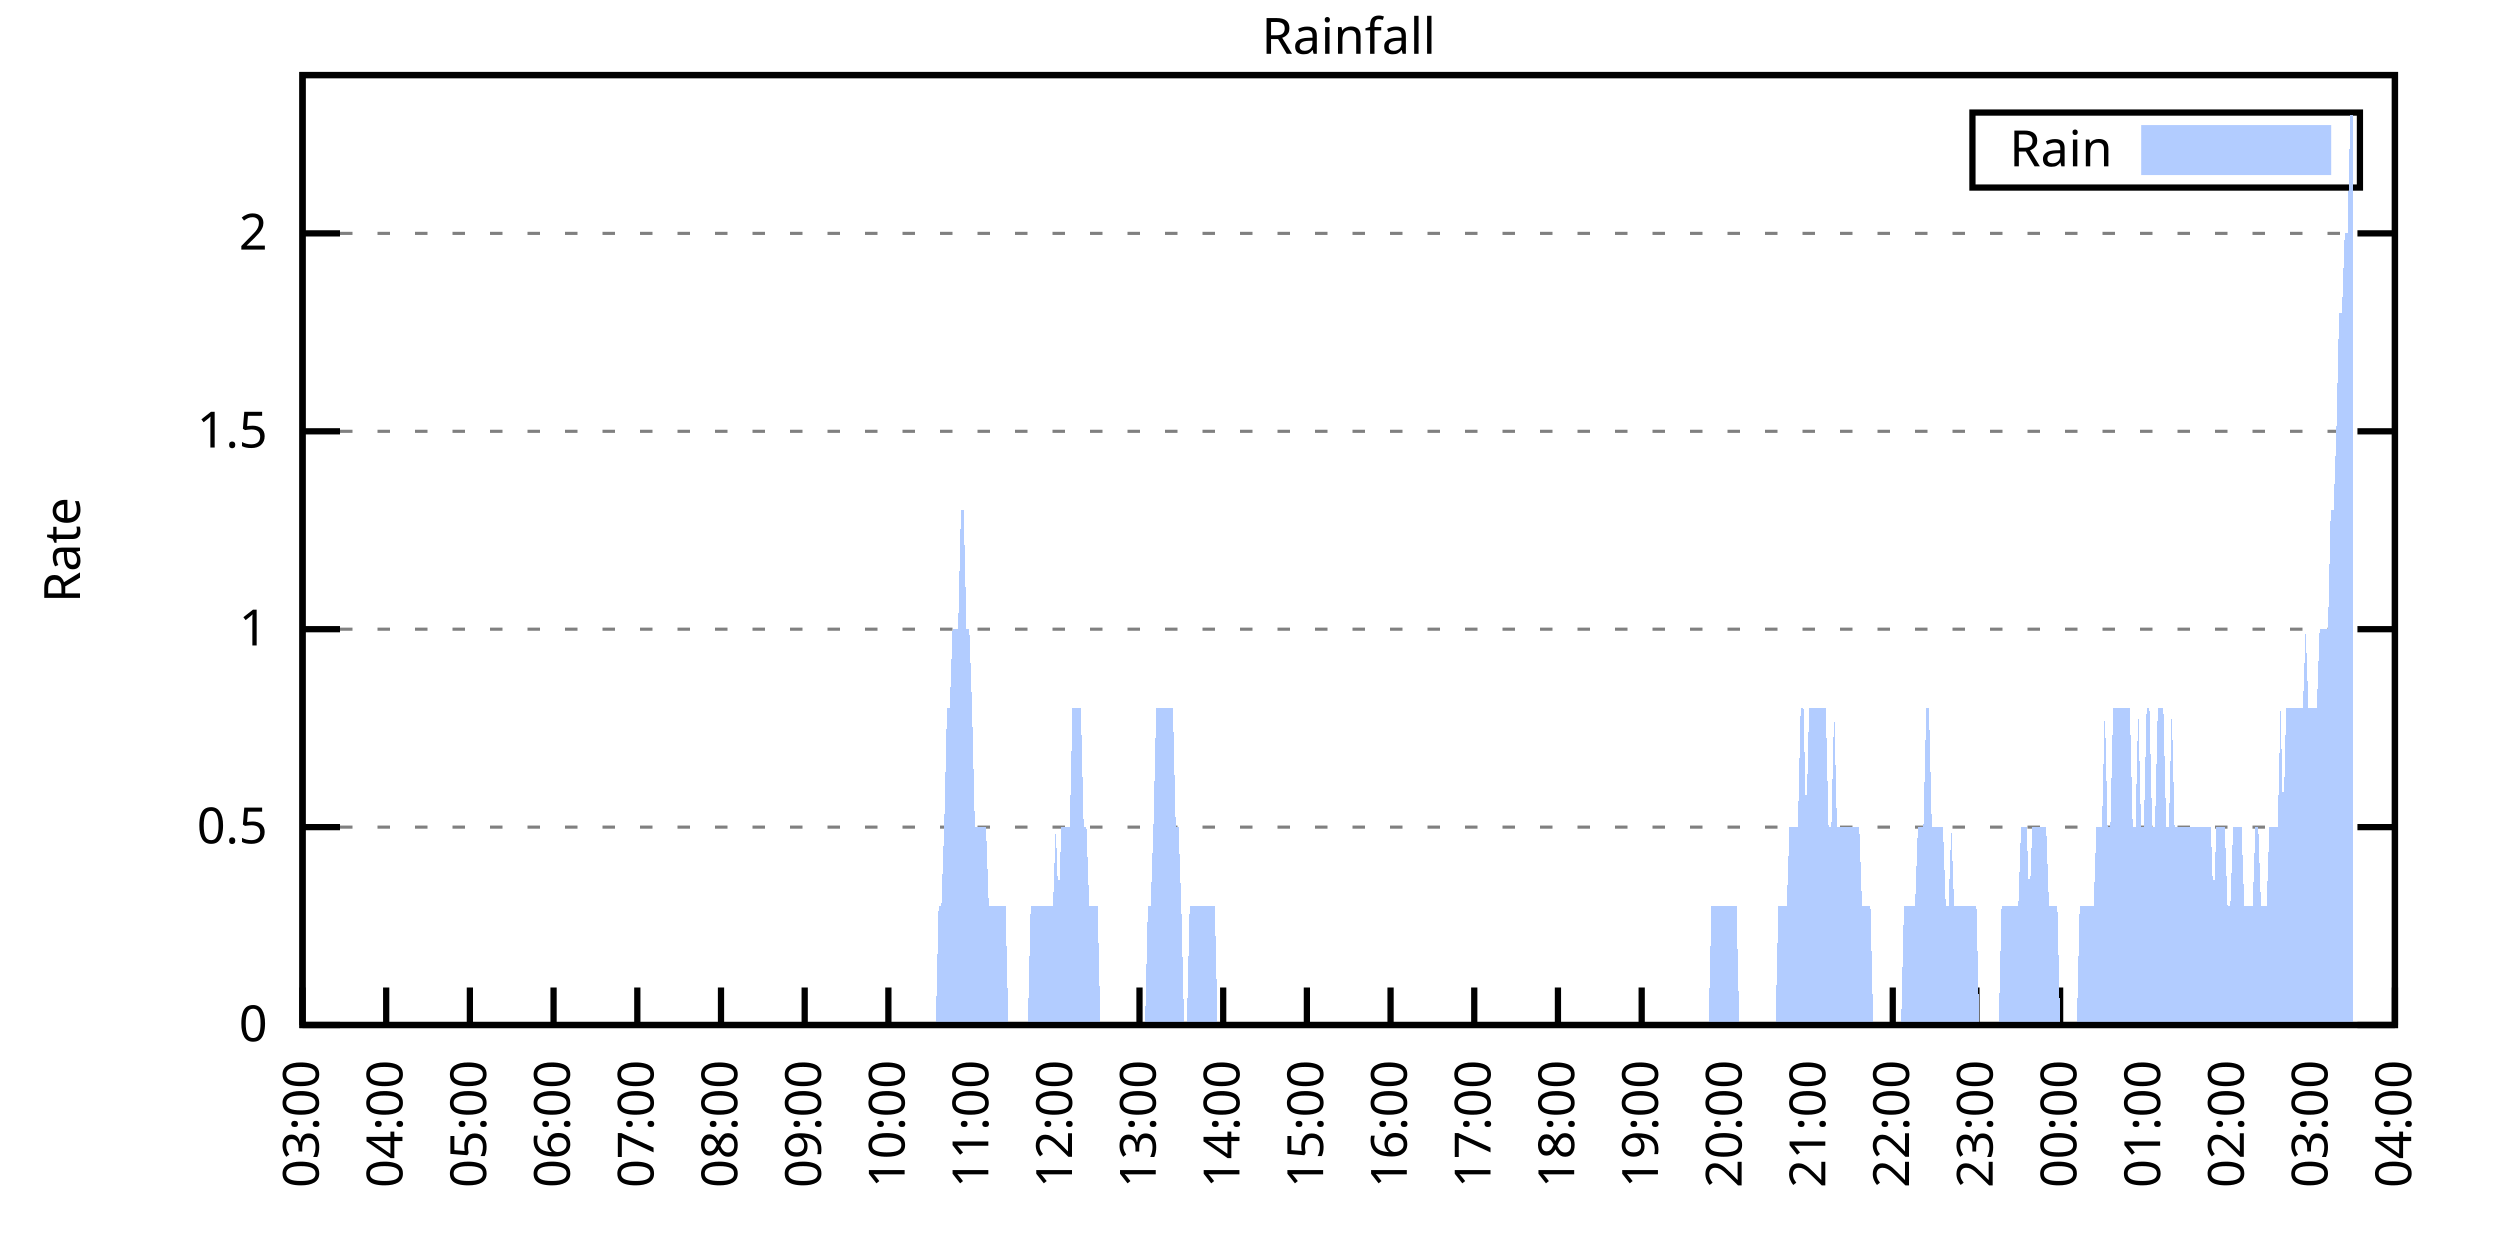
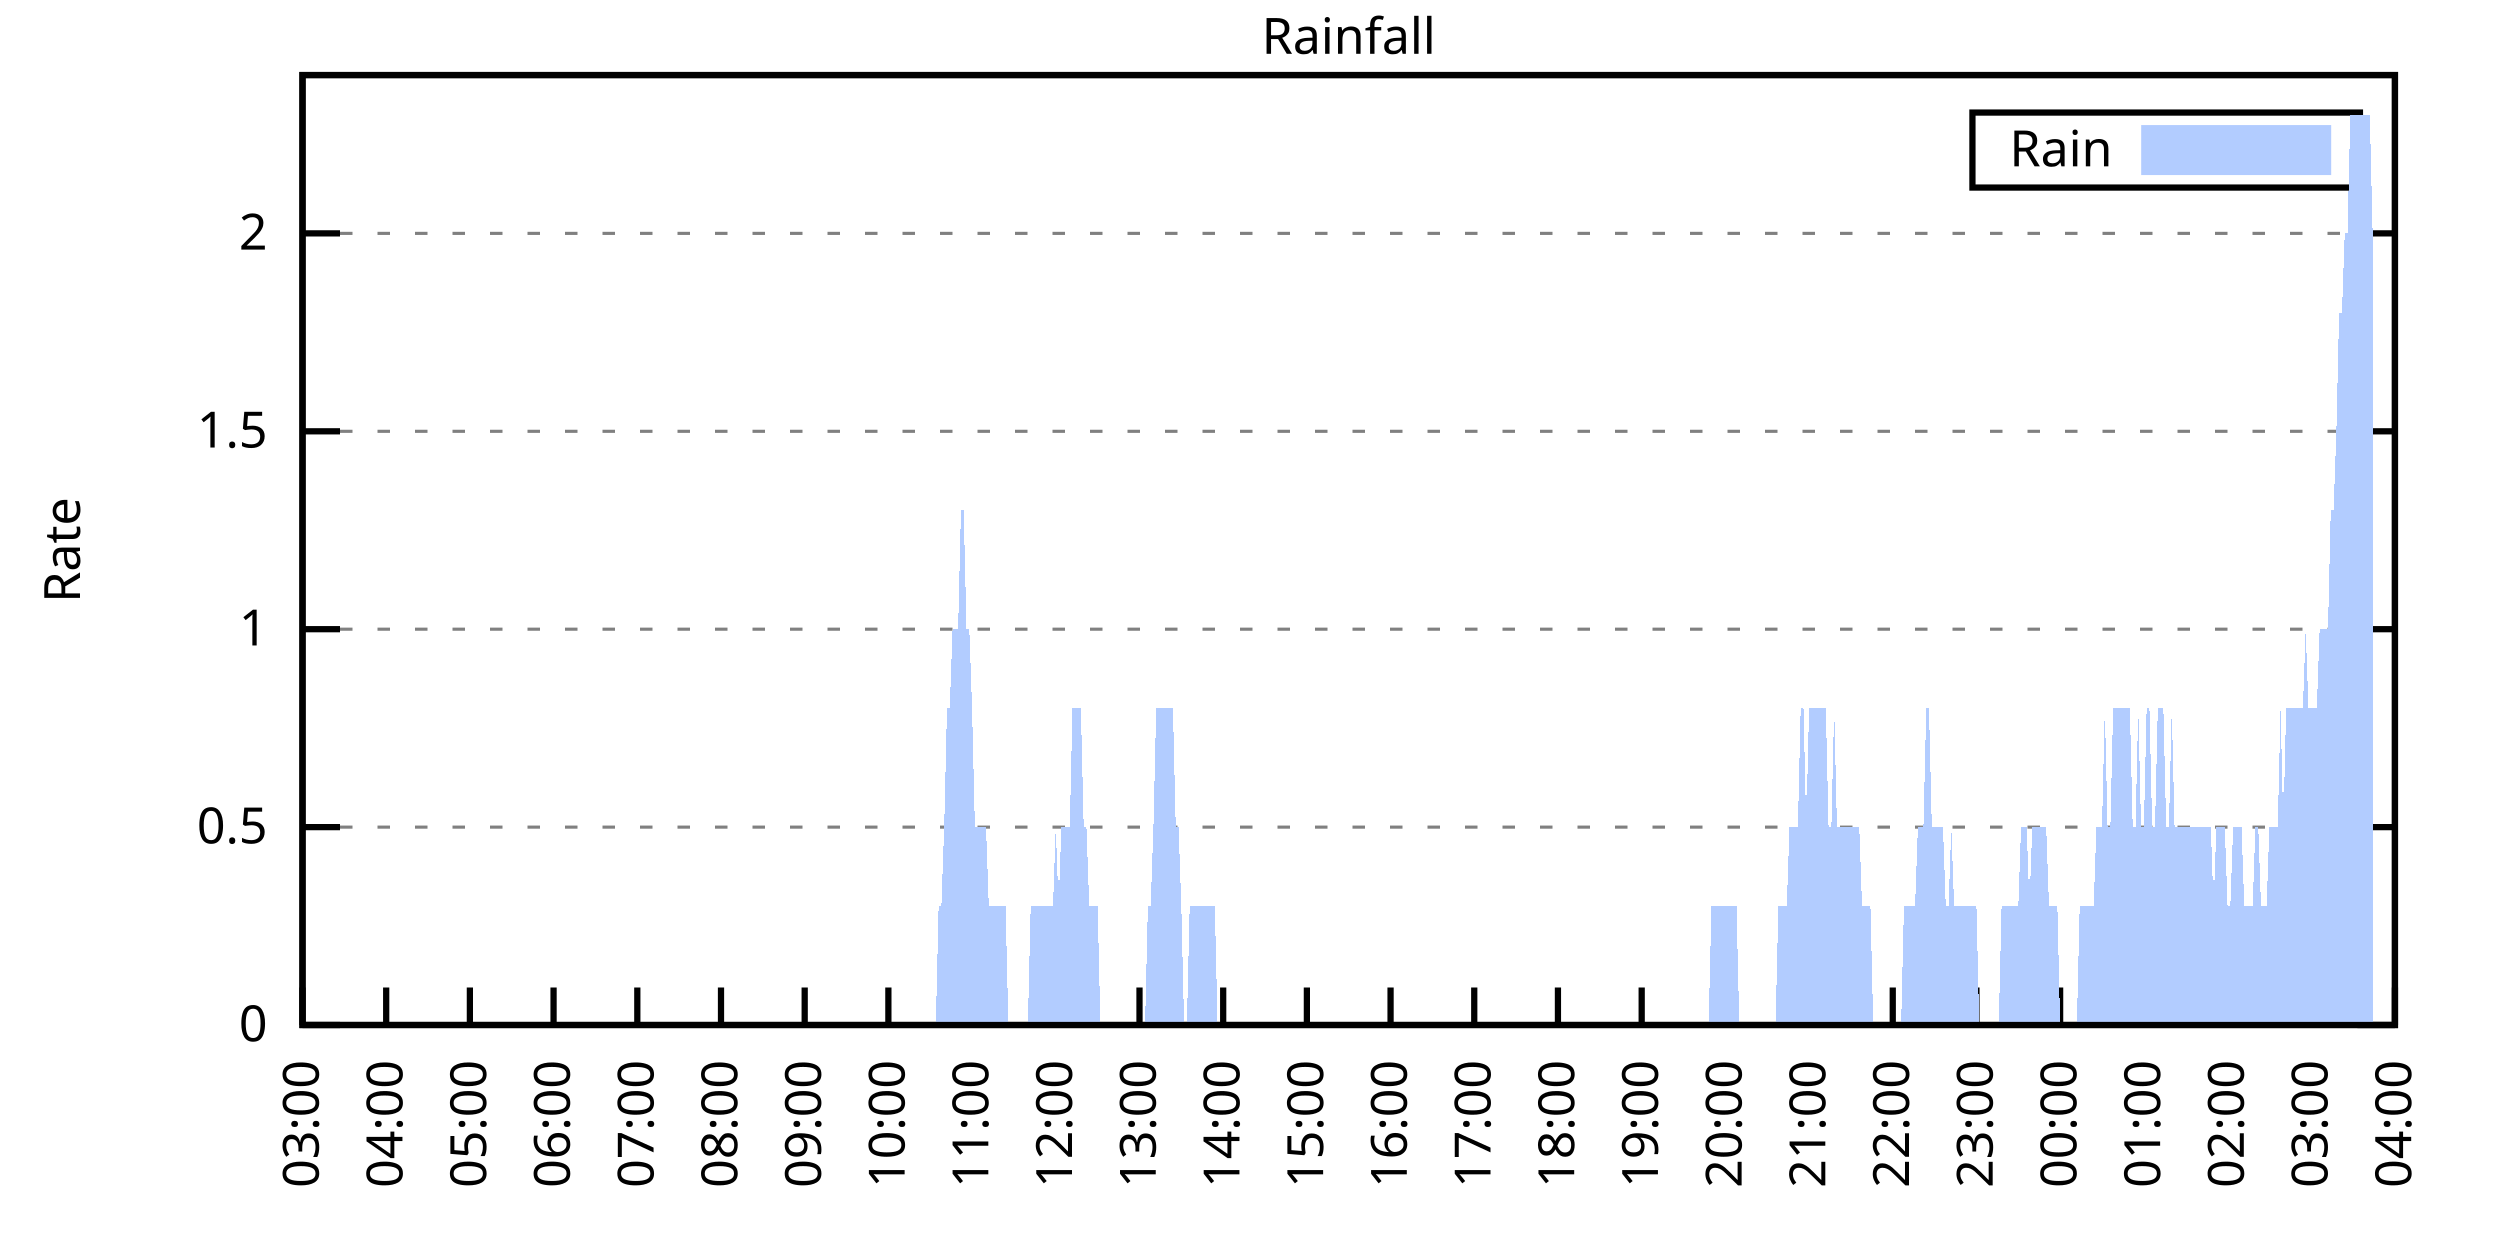
<svg xmlns="http://www.w3.org/2000/svg" xmlns:xlink="http://www.w3.org/1999/xlink" width="400" height="200" viewBox="0 0 400 200">
  <g id="gnuplot_canvas">
    <rect x="0" y="0" width="400" height="200" fill="none" />
    <defs>
      <circle id="gpDot" r="0.5" stroke-width="0.5" stroke="currentColor" />
      <path id="gpPt0" stroke-width="0.333" stroke="currentColor" d="M-1,0 h2 M0,-1 v2" />
      <path id="gpPt1" stroke-width="0.333" stroke="currentColor" d="M-1,-1 L1,1 M1,-1 L-1,1" />
      <path id="gpPt2" stroke-width="0.333" stroke="currentColor" d="M-1,0 L1,0 M0,-1 L0,1 M-1,-1 L1,1 M-1,1 L1,-1" />
      <rect id="gpPt3" stroke-width="0.333" stroke="currentColor" x="-1" y="-1" width="2" height="2" />
      <rect id="gpPt4" stroke-width="0.333" stroke="currentColor" fill="currentColor" x="-1" y="-1" width="2" height="2" />
      <circle id="gpPt5" stroke-width="0.333" stroke="currentColor" cx="0" cy="0" r="1" />
      <use xlink:href="#gpPt5" id="gpPt6" fill="currentColor" stroke="none" />
      <path id="gpPt7" stroke-width="0.333" stroke="currentColor" d="M0,-1.33 L-1.33,0.67 L1.33,0.67 z" />
      <use xlink:href="#gpPt7" id="gpPt8" fill="currentColor" stroke="none" />
      <use xlink:href="#gpPt7" id="gpPt9" stroke="currentColor" transform="rotate(180)" />
      <use xlink:href="#gpPt9" id="gpPt10" fill="currentColor" stroke="none" />
      <use xlink:href="#gpPt3" id="gpPt11" stroke="currentColor" transform="rotate(45)" />
      <use xlink:href="#gpPt11" id="gpPt12" fill="currentColor" stroke="none" />
      <path id="gpPt13" stroke-width="0.333" stroke="currentColor" d="M0,1.330 L1.265,0.411 L0.782,-1.067 L-0.782,-1.076 L-1.265,0.411 z" />
      <use xlink:href="#gpPt13" id="gpPt14" fill="currentColor" stroke="none" />
      <filter id="textbox" filterUnits="objectBoundingBox" x="0" y="0" height="1" width="1">
        <feFlood flood-color="white" flood-opacity="1" result="bgnd" />
        <feComposite in="SourceGraphic" in2="bgnd" operator="atop" />
      </filter>
      <filter id="greybox" filterUnits="objectBoundingBox" x="0" y="0" height="1" width="1">
        <feFlood flood-color="lightgrey" flood-opacity="1" result="grey" />
        <feComposite in="SourceGraphic" in2="grey" operator="atop" />
      </filter>
    </defs>
    <g fill="none" color="white" stroke="currentColor" stroke-width="1.00" stroke-linecap="butt" stroke-linejoin="miter">
</g>
    <g fill="none" color="black" stroke="currentColor" stroke-width="1.00" stroke-linecap="butt" stroke-linejoin="miter">
      <g stroke="none" shape-rendering="crispEdges">
        <polygon fill="rgb(255, 255, 255)" points="48.40,164.00 383.18,164.00 383.18,12.02 48.40,12.02 " />
      </g>
    </g>
    <g fill="none" color="black" stroke="currentColor" stroke-width="1.00" stroke-linecap="butt" stroke-linejoin="miter">
</g>
    <g fill="none" color="black" stroke="black" stroke-width="0.50" stroke-linecap="butt" stroke-linejoin="miter">
</g>
    <g fill="none" color="gray" stroke="currentColor" stroke-width="0.50" stroke-linecap="butt" stroke-linejoin="miter">
      <path stroke="gray" stroke-dasharray="2,4" class="gridline" d="M48.40,164.00 L383.19,164.00  " />
    </g>
    <g fill="none" color="gray" stroke="gray" stroke-width="1.00" stroke-linecap="butt" stroke-linejoin="miter">
</g>
    <g fill="none" color="black" stroke="currentColor" stroke-width="1.00" stroke-linecap="butt" stroke-linejoin="miter">
      <path stroke="black" d="M48.40,164.00 L54.40,164.00 M383.19,164.00 L377.19,164.00  " />
      <g transform="translate(42.80,166.60)" stroke="none" fill="black" font-family="Sans" font-size="8.00" text-anchor="end">
        <text>
          <tspan font-family="Sans"> 0</tspan>
        </text>
      </g>
    </g>
    <g fill="none" color="black" stroke="currentColor" stroke-width="1.00" stroke-linecap="butt" stroke-linejoin="miter">
</g>
    <g fill="none" color="black" stroke="black" stroke-width="0.50" stroke-linecap="butt" stroke-linejoin="miter">
</g>
    <g fill="none" color="gray" stroke="currentColor" stroke-width="0.50" stroke-linecap="butt" stroke-linejoin="miter">
      <path stroke="gray" stroke-dasharray="2,4" class="gridline" d="M48.40,132.34 L383.19,132.34  " />
    </g>
    <g fill="none" color="gray" stroke="gray" stroke-width="1.00" stroke-linecap="butt" stroke-linejoin="miter">
</g>
    <g fill="none" color="black" stroke="currentColor" stroke-width="1.00" stroke-linecap="butt" stroke-linejoin="miter">
      <path stroke="black" d="M48.40,132.34 L54.40,132.34 M383.19,132.34 L377.19,132.34  " />
      <g transform="translate(42.80,134.94)" stroke="none" fill="black" font-family="Sans" font-size="8.00" text-anchor="end">
        <text>
          <tspan font-family="Sans"> 0.5</tspan>
        </text>
      </g>
    </g>
    <g fill="none" color="black" stroke="currentColor" stroke-width="1.00" stroke-linecap="butt" stroke-linejoin="miter">
</g>
    <g fill="none" color="black" stroke="black" stroke-width="0.50" stroke-linecap="butt" stroke-linejoin="miter">
</g>
    <g fill="none" color="gray" stroke="currentColor" stroke-width="0.50" stroke-linecap="butt" stroke-linejoin="miter">
      <path stroke="gray" stroke-dasharray="2,4" class="gridline" d="M48.40,100.67 L383.19,100.67  " />
    </g>
    <g fill="none" color="gray" stroke="gray" stroke-width="1.00" stroke-linecap="butt" stroke-linejoin="miter">
</g>
    <g fill="none" color="black" stroke="currentColor" stroke-width="1.00" stroke-linecap="butt" stroke-linejoin="miter">
      <path stroke="black" d="M48.40,100.67 L54.40,100.67 M383.19,100.67 L377.19,100.67  " />
      <g transform="translate(42.80,103.27)" stroke="none" fill="black" font-family="Sans" font-size="8.00" text-anchor="end">
        <text>
          <tspan font-family="Sans"> 1</tspan>
        </text>
      </g>
    </g>
    <g fill="none" color="black" stroke="currentColor" stroke-width="1.00" stroke-linecap="butt" stroke-linejoin="miter">
</g>
    <g fill="none" color="black" stroke="black" stroke-width="0.50" stroke-linecap="butt" stroke-linejoin="miter">
</g>
    <g fill="none" color="gray" stroke="currentColor" stroke-width="0.50" stroke-linecap="butt" stroke-linejoin="miter">
      <path stroke="gray" stroke-dasharray="2,4" class="gridline" d="M48.40,69.01 L383.19,69.01  " />
    </g>
    <g fill="none" color="gray" stroke="gray" stroke-width="1.00" stroke-linecap="butt" stroke-linejoin="miter">
</g>
    <g fill="none" color="black" stroke="currentColor" stroke-width="1.00" stroke-linecap="butt" stroke-linejoin="miter">
      <path stroke="black" d="M48.40,69.01 L54.40,69.01 M383.19,69.01 L377.19,69.01  " />
      <g transform="translate(42.80,71.61)" stroke="none" fill="black" font-family="Sans" font-size="8.00" text-anchor="end">
        <text>
          <tspan font-family="Sans"> 1.5</tspan>
        </text>
      </g>
    </g>
    <g fill="none" color="black" stroke="currentColor" stroke-width="1.00" stroke-linecap="butt" stroke-linejoin="miter">
</g>
    <g fill="none" color="black" stroke="black" stroke-width="0.50" stroke-linecap="butt" stroke-linejoin="miter">
</g>
    <g fill="none" color="gray" stroke="currentColor" stroke-width="0.50" stroke-linecap="butt" stroke-linejoin="miter">
      <path stroke="gray" stroke-dasharray="2,4" class="gridline" d="M48.40,37.34 L383.19,37.34  " />
    </g>
    <g fill="none" color="gray" stroke="gray" stroke-width="1.00" stroke-linecap="butt" stroke-linejoin="miter">
</g>
    <g fill="none" color="black" stroke="currentColor" stroke-width="1.00" stroke-linecap="butt" stroke-linejoin="miter">
      <path stroke="black" d="M48.40,37.34 L54.40,37.34 M383.19,37.34 L377.19,37.34  " />
      <g transform="translate(42.80,39.94)" stroke="none" fill="black" font-family="Sans" font-size="8.00" text-anchor="end">
        <text>
          <tspan font-family="Sans"> 2</tspan>
        </text>
      </g>
    </g>
    <g fill="none" color="black" stroke="currentColor" stroke-width="1.00" stroke-linecap="butt" stroke-linejoin="miter">
      <path stroke="black" d="M48.40,164.00 L48.40,158.00  " />
      <g transform="translate(51.00,169.60) rotate(270.00)" stroke="none" fill="black" font-family="Sans" font-size="8.00" text-anchor="end">
        <text>
          <tspan font-family="Sans">03:00</tspan>
        </text>
      </g>
    </g>
    <g fill="none" color="black" stroke="currentColor" stroke-width="1.00" stroke-linecap="butt" stroke-linejoin="miter">
      <path stroke="black" d="M61.79,164.00 L61.79,158.00  " />
      <g transform="translate(64.39,169.60) rotate(270.00)" stroke="none" fill="black" font-family="Sans" font-size="8.00" text-anchor="end">
        <text>
          <tspan font-family="Sans">04:00</tspan>
        </text>
      </g>
    </g>
    <g fill="none" color="black" stroke="currentColor" stroke-width="1.00" stroke-linecap="butt" stroke-linejoin="miter">
      <path stroke="black" d="M75.18,164.00 L75.18,158.00  " />
      <g transform="translate(77.78,169.60) rotate(270.00)" stroke="none" fill="black" font-family="Sans" font-size="8.00" text-anchor="end">
        <text>
          <tspan font-family="Sans">05:00</tspan>
        </text>
      </g>
    </g>
    <g fill="none" color="black" stroke="currentColor" stroke-width="1.00" stroke-linecap="butt" stroke-linejoin="miter">
      <path stroke="black" d="M88.57,164.00 L88.57,158.00  " />
      <g transform="translate(91.17,169.60) rotate(270.00)" stroke="none" fill="black" font-family="Sans" font-size="8.00" text-anchor="end">
        <text>
          <tspan font-family="Sans">06:00</tspan>
        </text>
      </g>
    </g>
    <g fill="none" color="black" stroke="currentColor" stroke-width="1.00" stroke-linecap="butt" stroke-linejoin="miter">
      <path stroke="black" d="M101.97,164.00 L101.97,158.00  " />
      <g transform="translate(104.57,169.60) rotate(270.00)" stroke="none" fill="black" font-family="Sans" font-size="8.00" text-anchor="end">
        <text>
          <tspan font-family="Sans">07:00</tspan>
        </text>
      </g>
    </g>
    <g fill="none" color="black" stroke="currentColor" stroke-width="1.00" stroke-linecap="butt" stroke-linejoin="miter">
      <path stroke="black" d="M115.36,164.00 L115.36,158.00  " />
      <g transform="translate(117.96,169.60) rotate(270.00)" stroke="none" fill="black" font-family="Sans" font-size="8.00" text-anchor="end">
        <text>
          <tspan font-family="Sans">08:00</tspan>
        </text>
      </g>
    </g>
    <g fill="none" color="black" stroke="currentColor" stroke-width="1.00" stroke-linecap="butt" stroke-linejoin="miter">
      <path stroke="black" d="M128.75,164.00 L128.75,158.00  " />
      <g transform="translate(131.35,169.60) rotate(270.00)" stroke="none" fill="black" font-family="Sans" font-size="8.00" text-anchor="end">
        <text>
          <tspan font-family="Sans">09:00</tspan>
        </text>
      </g>
    </g>
    <g fill="none" color="black" stroke="currentColor" stroke-width="1.00" stroke-linecap="butt" stroke-linejoin="miter">
      <path stroke="black" d="M142.14,164.00 L142.14,158.00  " />
      <g transform="translate(144.74,169.60) rotate(270.00)" stroke="none" fill="black" font-family="Sans" font-size="8.00" text-anchor="end">
        <text>
          <tspan font-family="Sans">10:00</tspan>
        </text>
      </g>
    </g>
    <g fill="none" color="black" stroke="currentColor" stroke-width="1.00" stroke-linecap="butt" stroke-linejoin="miter">
      <path stroke="black" d="M155.53,164.00 L155.53,158.00  " />
      <g transform="translate(158.13,169.60) rotate(270.00)" stroke="none" fill="black" font-family="Sans" font-size="8.00" text-anchor="end">
        <text>
          <tspan font-family="Sans">11:00</tspan>
        </text>
      </g>
    </g>
    <g fill="none" color="black" stroke="currentColor" stroke-width="1.00" stroke-linecap="butt" stroke-linejoin="miter">
      <path stroke="black" d="M168.92,164.00 L168.92,158.00  " />
      <g transform="translate(171.52,169.60) rotate(270.00)" stroke="none" fill="black" font-family="Sans" font-size="8.00" text-anchor="end">
        <text>
          <tspan font-family="Sans">12:00</tspan>
        </text>
      </g>
    </g>
    <g fill="none" color="black" stroke="currentColor" stroke-width="1.00" stroke-linecap="butt" stroke-linejoin="miter">
      <path stroke="black" d="M182.32,164.00 L182.32,158.00  " />
      <g transform="translate(184.92,169.60) rotate(270.00)" stroke="none" fill="black" font-family="Sans" font-size="8.00" text-anchor="end">
        <text>
          <tspan font-family="Sans">13:00</tspan>
        </text>
      </g>
    </g>
    <g fill="none" color="black" stroke="currentColor" stroke-width="1.00" stroke-linecap="butt" stroke-linejoin="miter">
      <path stroke="black" d="M195.71,164.00 L195.71,158.00  " />
      <g transform="translate(198.31,169.60) rotate(270.00)" stroke="none" fill="black" font-family="Sans" font-size="8.00" text-anchor="end">
        <text>
          <tspan font-family="Sans">14:00</tspan>
        </text>
      </g>
    </g>
    <g fill="none" color="black" stroke="currentColor" stroke-width="1.00" stroke-linecap="butt" stroke-linejoin="miter">
      <path stroke="black" d="M209.10,164.00 L209.10,158.00  " />
      <g transform="translate(211.70,169.60) rotate(270.00)" stroke="none" fill="black" font-family="Sans" font-size="8.00" text-anchor="end">
        <text>
          <tspan font-family="Sans">15:00</tspan>
        </text>
      </g>
    </g>
    <g fill="none" color="black" stroke="currentColor" stroke-width="1.00" stroke-linecap="butt" stroke-linejoin="miter">
      <path stroke="black" d="M222.49,164.00 L222.49,158.00  " />
      <g transform="translate(225.09,169.60) rotate(270.00)" stroke="none" fill="black" font-family="Sans" font-size="8.00" text-anchor="end">
        <text>
          <tspan font-family="Sans">16:00</tspan>
        </text>
      </g>
    </g>
    <g fill="none" color="black" stroke="currentColor" stroke-width="1.00" stroke-linecap="butt" stroke-linejoin="miter">
      <path stroke="black" d="M235.88,164.00 L235.88,158.00  " />
      <g transform="translate(238.48,169.60) rotate(270.00)" stroke="none" fill="black" font-family="Sans" font-size="8.00" text-anchor="end">
        <text>
          <tspan font-family="Sans">17:00</tspan>
        </text>
      </g>
    </g>
    <g fill="none" color="black" stroke="currentColor" stroke-width="1.00" stroke-linecap="butt" stroke-linejoin="miter">
      <path stroke="black" d="M249.27,164.00 L249.27,158.00  " />
      <g transform="translate(251.87,169.60) rotate(270.00)" stroke="none" fill="black" font-family="Sans" font-size="8.00" text-anchor="end">
        <text>
          <tspan font-family="Sans">18:00</tspan>
        </text>
      </g>
    </g>
    <g fill="none" color="black" stroke="currentColor" stroke-width="1.00" stroke-linecap="butt" stroke-linejoin="miter">
      <path stroke="black" d="M262.67,164.00 L262.67,158.00  " />
      <g transform="translate(265.27,169.60) rotate(270.00)" stroke="none" fill="black" font-family="Sans" font-size="8.00" text-anchor="end">
        <text>
          <tspan font-family="Sans">19:00</tspan>
        </text>
      </g>
    </g>
    <g fill="none" color="black" stroke="currentColor" stroke-width="1.00" stroke-linecap="butt" stroke-linejoin="miter">
      <path stroke="black" d="M276.06,164.00 L276.06,158.00  " />
      <g transform="translate(278.66,169.60) rotate(270.00)" stroke="none" fill="black" font-family="Sans" font-size="8.00" text-anchor="end">
        <text>
          <tspan font-family="Sans">20:00</tspan>
        </text>
      </g>
    </g>
    <g fill="none" color="black" stroke="currentColor" stroke-width="1.00" stroke-linecap="butt" stroke-linejoin="miter">
      <path stroke="black" d="M289.45,164.00 L289.45,158.00  " />
      <g transform="translate(292.05,169.60) rotate(270.00)" stroke="none" fill="black" font-family="Sans" font-size="8.00" text-anchor="end">
        <text>
          <tspan font-family="Sans">21:00</tspan>
        </text>
      </g>
    </g>
    <g fill="none" color="black" stroke="currentColor" stroke-width="1.00" stroke-linecap="butt" stroke-linejoin="miter">
      <path stroke="black" d="M302.84,164.00 L302.84,158.00  " />
      <g transform="translate(305.44,169.60) rotate(270.00)" stroke="none" fill="black" font-family="Sans" font-size="8.00" text-anchor="end">
        <text>
          <tspan font-family="Sans">22:00</tspan>
        </text>
      </g>
    </g>
    <g fill="none" color="black" stroke="currentColor" stroke-width="1.00" stroke-linecap="butt" stroke-linejoin="miter">
      <path stroke="black" d="M316.23,164.00 L316.23,158.00  " />
      <g transform="translate(318.83,169.60) rotate(270.00)" stroke="none" fill="black" font-family="Sans" font-size="8.00" text-anchor="end">
        <text>
          <tspan font-family="Sans">23:00</tspan>
        </text>
      </g>
    </g>
    <g fill="none" color="black" stroke="currentColor" stroke-width="1.00" stroke-linecap="butt" stroke-linejoin="miter">
      <path stroke="black" d="M329.62,164.00 L329.62,158.00  " />
      <g transform="translate(332.22,169.60) rotate(270.00)" stroke="none" fill="black" font-family="Sans" font-size="8.00" text-anchor="end">
        <text>
          <tspan font-family="Sans">00:00</tspan>
        </text>
      </g>
    </g>
    <g fill="none" color="black" stroke="currentColor" stroke-width="1.00" stroke-linecap="butt" stroke-linejoin="miter">
      <path stroke="black" d="M343.02,164.00 L343.02,158.00  " />
      <g transform="translate(345.62,169.60) rotate(270.00)" stroke="none" fill="black" font-family="Sans" font-size="8.00" text-anchor="end">
        <text>
          <tspan font-family="Sans">01:00</tspan>
        </text>
      </g>
    </g>
    <g fill="none" color="black" stroke="currentColor" stroke-width="1.00" stroke-linecap="butt" stroke-linejoin="miter">
      <path stroke="black" d="M356.41,164.00 L356.41,158.00  " />
      <g transform="translate(359.01,169.60) rotate(270.00)" stroke="none" fill="black" font-family="Sans" font-size="8.00" text-anchor="end">
        <text>
          <tspan font-family="Sans">02:00</tspan>
        </text>
      </g>
    </g>
    <g fill="none" color="black" stroke="currentColor" stroke-width="1.00" stroke-linecap="butt" stroke-linejoin="miter">
      <path stroke="black" d="M369.80,164.00 L369.80,158.00  " />
      <g transform="translate(372.40,169.60) rotate(270.00)" stroke="none" fill="black" font-family="Sans" font-size="8.00" text-anchor="end">
        <text>
          <tspan font-family="Sans">03:00</tspan>
        </text>
      </g>
    </g>
    <g fill="none" color="black" stroke="currentColor" stroke-width="1.00" stroke-linecap="butt" stroke-linejoin="miter">
      <path stroke="black" d="M383.19,164.00 L383.19,158.00  " />
      <g transform="translate(385.79,169.60) rotate(270.00)" stroke="none" fill="black" font-family="Sans" font-size="8.00" text-anchor="end">
        <text>
          <tspan font-family="Sans">04:00</tspan>
        </text>
      </g>
    </g>
    <g fill="none" color="black" stroke="currentColor" stroke-width="1.00" stroke-linecap="butt" stroke-linejoin="miter">
</g>
    <g fill="none" color="black" stroke="currentColor" stroke-width="1.00" stroke-linecap="butt" stroke-linejoin="miter">
      <path stroke="black" d="M48.40,12.01 L48.40,164.00 L383.19,164.00 L383.19,12.01 L48.40,12.01 Z  " />
    </g>
    <g fill="none" color="black" stroke="currentColor" stroke-width="1.00" stroke-linecap="butt" stroke-linejoin="miter">
</g>
    <g fill="none" color="black" stroke="currentColor" stroke-width="1.00" stroke-linecap="butt" stroke-linejoin="miter">
      <path stroke="black" d="M315.59,30.01 L315.59,18.01 L377.59,18.01 L377.59,30.01 L315.59,30.01 Z  " />
    </g>
    <g id="Rainfall_plot_1">
      <g fill="none" color="white" stroke="black" stroke-width="2.00" stroke-linecap="butt" stroke-linejoin="miter">
</g>
      <g fill="none" color="black" stroke="currentColor" stroke-width="2.00" stroke-linecap="butt" stroke-linejoin="miter">
        <g transform="translate(337.99,26.61)" stroke="none" fill="black" font-family="Sans" font-size="8.00" text-anchor="end">
          <text>
            <tspan font-family="Sans">Rain</tspan>
          </text>
        </g>
      </g>
      <g fill="none" color="black" stroke="currentColor" stroke-width="2.00" stroke-linecap="butt" stroke-linejoin="miter">
        <g stroke="none" shape-rendering="crispEdges">
          <polygon fill="rgb(178, 204, 255)" points="343.59,27.01 371.99,27.01 371.99,21.01 343.59,21.01 " />
        </g>
        <path stroke="rgb(178, 204, 255)" d="M343.59,27.01 L371.99,27.01 L371.99,21.01 L343.59,21.01 L343.59,27.01 Z  " />
      </g>
      <g fill="none" color="black" stroke="currentColor" stroke-width="2.00" stroke-linecap="butt" stroke-linejoin="miter">
        <g stroke="none" shape-rendering="crispEdges">
-           <polygon fill="rgb(178, 204, 255)" points="55.54,164.00 55.99,164.00 56.43,164.00 56.88,164.00 57.33,164.00 57.77,164.00 58.22,164.00 58.67,164.00 59.11,164.00 59.56,164.00 60.01,164.00 60.45,164.00 60.90,164.00 61.35,164.00 61.79,164.00 62.24,164.00 62.68,164.00 63.13,164.00 63.58,164.00 64.02,164.00 64.47,164.00 64.92,164.00 65.36,164.00 65.81,164.00 66.26,164.00 66.70,164.00 67.15,164.00 67.59,164.00 68.04,164.00 68.49,164.00 68.93,164.00 69.38,164.00 69.83,164.00 70.27,164.00 70.72,164.00 71.17,164.00 71.61,164.00 72.06,164.00 72.50,164.00 72.95,164.00 73.40,164.00 73.84,164.00 74.29,164.00 74.74,164.00 75.18,164.00 75.63,164.00 76.08,164.00 76.52,164.00 76.97,164.00 77.42,164.00 77.86,164.00 78.31,164.00 78.75,164.00 79.20,164.00 79.65,164.00 80.09,164.00 80.54,164.00 80.99,164.00 81.43,164.00 81.88,164.00 82.33,164.00 82.77,164.00 83.22,164.00 83.66,164.00 84.11,164.00 84.56,164.00 85.00,164.00 85.45,164.00 85.90,164.00 86.34,164.00 86.79,164.00 87.24,164.00 87.68,164.00 88.13,164.00 88.57,164.00 89.02,164.00 89.47,164.00 89.91,164.00 90.36,164.00 90.81,164.00 91.25,164.00 91.70,164.00 92.15,164.00 92.59,164.00 93.04,164.00 93.49,164.00 93.93,164.00 94.38,164.00 94.82,164.00 95.27,164.00 95.72,164.00 96.16,164.00 96.61,164.00 97.06,164.00 97.50,164.00 97.95,164.00 98.40,164.00 98.84,164.00 99.29,164.00 99.73,164.00 100.18,164.00 100.63,164.00 101.07,164.00 101.52,164.00 101.97,164.00 102.41,164.00 102.86,164.00 103.31,164.00 103.75,164.00 104.20,164.00 104.64,164.00 105.09,164.00 105.54,164.00 105.98,164.00 106.43,164.00 106.88,164.00 107.32,164.00 107.77,164.00 108.22,164.00 108.66,164.00 109.11,164.00 109.55,164.00 110.00,164.00 110.45,164.00 110.89,164.00 111.34,164.00 111.79,164.00 112.23,164.00 112.68,164.00 113.13,164.00 113.57,164.00 114.02,164.00 114.47,164.00 114.91,164.00 115.36,164.00 115.80,164.00 116.25,164.00 116.70,164.00 117.14,164.00 117.59,164.00 118.04,164.00 118.48,164.00 118.93,164.00 119.38,164.00 119.82,164.00 120.27,164.00 120.71,164.00 121.16,164.00 121.61,164.00 122.05,164.00 122.50,164.00 122.95,164.00 123.39,164.00 123.84,164.00 124.29,164.00 124.73,164.00 125.18,164.00 125.62,164.00 126.07,164.00 126.52,164.00 126.96,164.00 127.41,164.00 127.86,164.00 128.30,164.00 128.75,164.00 129.20,164.00 129.64,164.00 130.09,164.00 130.54,164.00 130.98,164.00 131.43,164.00 131.87,164.00 132.32,164.00 132.77,164.00 133.21,164.00 133.66,164.00 134.11,164.00 134.55,164.00 135.00,164.00 135.45,164.00 135.89,164.00 136.34,164.00 136.78,164.00 137.23,164.00 137.68,164.00 138.12,164.00 138.57,164.00 139.02,164.00 139.46,164.00 139.91,164.00 140.36,164.00 140.80,164.00 141.25,164.00 141.69,164.00 142.14,164.00 142.59,164.00 143.03,164.00 143.48,164.00 143.93,164.00 144.37,164.00 144.82,164.00 145.27,164.00 145.71,164.00 146.16,164.00 146.61,164.00 147.05,164.00 147.50,164.00 147.94,164.00 148.39,164.00 148.84,164.00 149.28,164.00 149.73,164.00 150.18,145.00 150.62,145.00 151.07,132.34 151.52,113.34 151.96,113.34 152.41,100.67 152.85,100.67 153.30,100.67 153.75,81.67 154.19,81.67 154.64,100.67 155.09,100.67 155.53,113.34 155.98,132.34 156.43,132.34 156.87,132.34 157.32,132.34 157.76,132.34 158.21,145.00 158.66,145.00 159.10,145.00 159.55,145.00 160.00,145.00 160.44,145.00 160.89,145.00 161.34,164.00 161.78,164.00 162.23,164.00 162.67,164.00 163.12,164.00 163.57,164.00 164.01,164.00 164.46,164.00 164.91,145.00 165.35,145.00 165.80,145.00 166.25,145.00 166.69,145.00 167.14,145.00 167.59,145.00 168.03,145.00 168.48,145.00 168.92,132.34 169.37,145.00 169.82,132.34 170.26,132.34 170.71,132.34 171.16,132.34 171.60,113.34 172.05,113.34 172.50,113.34 172.94,113.34 173.39,132.34 173.83,132.34 174.28,145.00 174.73,145.00 175.17,145.00 175.62,145.00 176.07,164.00 176.51,164.00 176.96,164.00 177.41,164.00 177.85,164.00 178.30,164.00 178.74,164.00 179.19,164.00 179.64,164.00 180.08,164.00 180.53,164.00 180.98,164.00 181.42,164.00 181.87,164.00 182.32,164.00 182.76,164.00 183.21,164.00 183.66,145.00 184.10,145.00 184.55,132.34 184.99,113.34 185.44,113.34 185.89,113.34 186.33,113.34 186.78,113.34 187.23,113.34 187.67,113.34 188.12,132.34 188.57,132.34 189.01,145.00 189.46,164.00 189.90,164.00 190.35,145.00 190.80,145.00 191.24,145.00 191.69,145.00 192.14,145.00 192.58,145.00 193.03,145.00 193.48,145.00 193.92,145.00 194.37,145.00 194.81,164.00 195.26,164.00 195.71,164.00 196.15,164.00 196.60,164.00 197.05,164.00 197.49,164.00 197.94,164.00 198.39,164.00 198.83,164.00 199.28,164.00 199.73,164.00 200.17,164.00 200.62,164.00 201.06,164.00 201.51,164.00 201.96,164.00 202.40,164.00 202.85,164.00 203.30,164.00 203.74,164.00 204.19,164.00 204.64,164.00 205.08,164.00 205.53,164.00 205.97,164.00 206.42,164.00 206.87,164.00 207.31,164.00 207.76,164.00 208.21,164.00 208.65,164.00 209.10,164.00 209.55,164.00 209.99,164.00 210.44,164.00 210.88,164.00 211.33,164.00 211.78,164.00 212.22,164.00 212.67,164.00 213.12,164.00 213.56,164.00 214.01,164.00 214.46,164.00 214.90,164.00 215.35,164.00 215.80,164.00 216.24,164.00 216.69,164.00 217.13,164.00 217.58,164.00 218.03,164.00 218.47,164.00 218.92,164.00 219.37,164.00 219.81,164.00 220.26,164.00 220.71,164.00 221.15,164.00 221.60,164.00 222.04,164.00 222.49,164.00 222.94,164.00 223.38,164.00 223.83,164.00 224.28,164.00 224.72,164.00 225.17,164.00 225.62,164.00 226.06,164.00 226.51,164.00 226.95,164.00 227.40,164.00 227.85,164.00 228.29,164.00 228.74,164.00 229.19,164.00 229.63,164.00 230.08,164.00 230.53,164.00 230.97,164.00 231.42,164.00 231.86,164.00 232.31,164.00 232.76,164.00 233.20,164.00 233.65,164.00 234.10,164.00 234.54,164.00 234.99,164.00 235.44,164.00 235.88,164.00 236.33,164.00 236.78,164.00 237.22,164.00 237.67,164.00 238.11,164.00 238.56,164.00 239.01,164.00 239.45,164.00 239.90,164.00 240.35,164.00 240.79,164.00 241.24,164.00 241.69,164.00 242.13,164.00 242.58,164.00 243.02,164.00 243.47,164.00 243.92,164.00 244.36,164.00 244.81,164.00 245.26,164.00 245.70,164.00 246.15,164.00 246.60,164.00 247.04,164.00 247.49,164.00 247.93,164.00 248.38,164.00 248.83,164.00 249.27,164.00 249.72,164.00 250.17,164.00 250.61,164.00 251.06,164.00 251.51,164.00 251.95,164.00 252.40,164.00 252.85,164.00 253.29,164.00 253.74,164.00 254.18,164.00 254.63,164.00 255.08,164.00 255.52,164.00 255.97,164.00 256.42,164.00 256.86,164.00 257.31,164.00 257.76,164.00 258.20,164.00 258.65,164.00 259.09,164.00 259.54,164.00 259.99,164.00 260.43,164.00 260.88,164.00 261.33,164.00 261.77,164.00 262.22,164.00 262.67,164.00 263.11,164.00 263.56,164.00 264.00,164.00 264.45,164.00 264.90,164.00 265.34,164.00 265.79,164.00 266.24,164.00 266.68,164.00 267.13,164.00 267.58,164.00 268.02,164.00 268.47,164.00 268.92,164.00 269.36,164.00 269.81,164.00 270.25,164.00 270.70,164.00 271.15,164.00 271.59,164.00 272.04,164.00 272.49,164.00 272.93,164.00 273.38,164.00 273.83,145.00 274.27,145.00 274.72,145.00 275.16,145.00 275.61,145.00 276.06,145.00 276.50,145.00 276.95,145.00 277.40,145.00 277.84,145.00 278.29,164.00 278.74,164.00 279.18,164.00 279.63,164.00 280.07,164.00 280.52,164.00 280.97,164.00 281.41,164.00 281.86,164.00 282.31,164.00 282.75,164.00 283.20,164.00 283.65,164.00 284.09,164.00 284.54,145.00 284.98,145.00 285.43,145.00 285.88,145.00 286.32,132.34 286.77,132.34 287.22,132.34 287.66,132.34 288.11,113.34 288.56,113.34 289.00,132.34 289.45,113.34 289.90,113.34 290.34,113.34 290.79,113.34 291.23,113.34 291.68,113.34 292.13,113.34 292.57,132.34 293.02,132.34 293.47,113.34 293.91,132.34 294.36,132.34 294.81,132.34 295.25,132.34 295.70,132.34 296.14,132.34 296.59,132.34 297.04,132.34 297.48,132.34 297.93,145.00 298.38,145.00 298.82,145.00 299.27,145.00 299.72,164.00 300.16,164.00 300.61,164.00 301.05,164.00 301.50,164.00 301.95,164.00 302.39,164.00 302.84,164.00 303.29,164.00 303.73,164.00 304.18,164.00 304.63,145.00 305.07,145.00 305.52,145.00 305.97,145.00 306.41,145.00 306.86,132.34 307.30,132.34 307.75,132.34 308.20,113.34 308.64,113.34 309.09,132.34 309.54,132.34 309.98,132.34 310.43,132.34 310.88,132.34 311.32,145.00 311.77,145.00 312.21,132.34 312.66,145.00 313.11,145.00 313.55,145.00 314.00,145.00 314.45,145.00 314.89,145.00 315.34,145.00 315.79,145.00 316.23,145.00 316.68,164.00 317.12,164.00 317.57,164.00 318.02,164.00 318.46,164.00 318.91,164.00 319.36,164.00 319.80,164.00 320.25,145.00 320.70,145.00 321.14,145.00 321.59,145.00 322.04,145.00 322.48,145.00 322.93,145.00 323.37,132.34 323.82,132.34 324.27,132.34 324.71,145.00 325.16,132.34 325.61,132.34 326.05,132.34 326.50,132.34 326.95,132.34 327.39,132.34 327.84,145.00 328.28,145.00 328.73,145.00 329.18,145.00 329.62,164.00 330.07,164.00 330.52,164.00 330.96,164.00 331.41,164.00 331.86,164.00 332.30,164.00 332.75,145.00 333.19,145.00 333.64,145.00 334.09,145.00 334.53,145.00 334.98,145.00 335.43,132.34 335.87,132.34 336.32,132.34 336.77,113.34 337.21,132.34 337.66,132.34 338.10,113.34 338.55,113.34 339.00,113.34 339.44,113.34 339.89,113.34 340.34,113.34 340.78,113.34 341.23,132.34 341.68,132.34 342.12,113.34 342.57,132.34 343.02,132.34 343.46,113.34 343.91,113.34 344.35,132.34 344.80,132.34 345.25,113.34 345.69,113.34 346.14,113.34 346.59,132.34 347.03,132.34 347.48,113.34 347.93,132.34 348.37,132.34 348.82,132.34 349.26,132.34 349.71,132.34 350.16,132.34 350.60,132.34 351.05,132.34 351.50,132.34 351.94,132.34 352.39,132.34 352.84,132.34 353.28,132.34 353.73,132.34 354.17,145.00 354.62,132.34 355.07,132.34 355.51,132.34 355.96,132.34 356.41,145.00 356.85,145.00 357.30,132.34 357.75,132.34 358.19,132.34 358.64,132.34 359.09,145.00 359.53,145.00 359.98,145.00 360.42,145.00 360.87,132.34 361.32,132.34 361.76,145.00 362.21,145.00 362.66,145.00 363.10,132.34 363.55,132.34 364.00,132.34 364.44,132.34 364.89,113.34 365.33,132.34 365.78,113.34 366.23,113.34 366.67,113.34 367.12,113.34 367.57,113.34 368.01,113.34 368.46,113.34 368.91,100.67 369.35,113.34 369.80,113.34 370.24,113.34 370.69,113.34 371.14,100.67 371.58,100.67 372.03,100.67 372.48,100.67 372.92,81.67 373.37,81.67 373.82,69.01 374.26,50.01 374.71,50.01 375.16,37.34 375.60,37.34 376.05,18.34 376.49,18.34 376.49,164.00 55.54,164.00 " />
+           <polygon fill="rgb(178, 204, 255)" points="58.67,164.00 59.11,164.00 59.56,164.00 60.01,164.00 60.45,164.00 60.90,164.00 61.35,164.00 61.79,164.00 62.24,164.00 62.68,164.00 63.13,164.00 63.58,164.00 64.02,164.00 64.47,164.00 64.92,164.00 65.36,164.00 65.81,164.00 66.26,164.00 66.70,164.00 67.15,164.00 67.59,164.00 68.04,164.00 68.49,164.00 68.93,164.00 69.38,164.00 69.83,164.00 70.27,164.00 70.72,164.00 71.17,164.00 71.61,164.00 72.06,164.00 72.50,164.00 72.95,164.00 73.40,164.00 73.84,164.00 74.29,164.00 74.74,164.00 75.18,164.00 75.63,164.00 76.08,164.00 76.52,164.00 76.97,164.00 77.42,164.00 77.86,164.00 78.31,164.00 78.75,164.00 79.20,164.00 79.65,164.00 80.09,164.00 80.54,164.00 80.99,164.00 81.43,164.00 81.88,164.00 82.33,164.00 82.77,164.00 83.22,164.00 83.66,164.00 84.11,164.00 84.56,164.00 85.00,164.00 85.45,164.00 85.90,164.00 86.34,164.00 86.79,164.00 87.24,164.00 87.68,164.00 88.13,164.00 88.57,164.00 89.02,164.00 89.47,164.00 89.91,164.00 90.36,164.00 90.81,164.00 91.25,164.00 91.70,164.00 92.15,164.00 92.59,164.00 93.04,164.00 93.49,164.00 93.93,164.00 94.38,164.00 94.82,164.00 95.27,164.00 95.72,164.00 96.16,164.00 96.61,164.00 97.06,164.00 97.50,164.00 97.95,164.00 98.40,164.00 98.84,164.00 99.29,164.00 99.73,164.00 100.18,164.00 100.63,164.00 101.07,164.00 101.52,164.00 101.97,164.00 102.41,164.00 102.86,164.00 103.31,164.00 103.75,164.00 104.20,164.00 104.64,164.00 105.09,164.00 105.54,164.00 105.98,164.00 106.43,164.00 106.88,164.00 107.32,164.00 107.77,164.00 108.22,164.00 108.66,164.00 109.11,164.00 109.55,164.00 110.00,164.00 110.45,164.00 110.89,164.00 111.34,164.00 111.79,164.00 112.23,164.00 112.68,164.00 113.13,164.00 113.57,164.00 114.02,164.00 114.47,164.00 114.91,164.00 115.36,164.00 115.80,164.00 116.25,164.00 116.70,164.00 117.14,164.00 117.59,164.00 118.04,164.00 118.48,164.00 118.93,164.00 119.38,164.00 119.82,164.00 120.27,164.00 120.71,164.00 121.16,164.00 121.61,164.00 122.05,164.00 122.50,164.00 122.95,164.00 123.39,164.00 123.84,164.00 124.29,164.00 124.73,164.00 125.18,164.00 125.62,164.00 126.07,164.00 126.52,164.00 126.96,164.00 127.41,164.00 127.86,164.00 128.30,164.00 128.75,164.00 129.20,164.00 129.64,164.00 130.09,164.00 130.54,164.00 130.98,164.00 131.43,164.00 131.87,164.00 132.32,164.00 132.77,164.00 133.21,164.00 133.66,164.00 134.11,164.00 134.55,164.00 135.00,164.00 135.45,164.00 135.89,164.00 136.34,164.00 136.78,164.00 137.23,164.00 137.68,164.00 138.12,164.00 138.57,164.00 139.02,164.00 139.46,164.00 139.91,164.00 140.36,164.00 140.80,164.00 141.25,164.00 141.69,164.00 142.14,164.00 142.59,164.00 143.03,164.00 143.48,164.00 143.93,164.00 144.37,164.00 144.82,164.00 145.27,164.00 145.71,164.00 146.16,164.00 146.61,164.00 147.05,164.00 147.50,164.00 147.94,164.00 148.39,164.00 148.84,164.00 149.28,164.00 149.73,164.00 150.18,145.00 150.62,145.00 151.07,132.34 151.52,113.34 151.96,113.34 152.41,100.67 152.85,100.67 153.30,100.67 153.75,81.67 154.19,81.67 154.64,100.67 155.09,100.67 155.53,113.34 155.98,132.34 156.43,132.34 156.87,132.34 157.32,132.34 157.76,132.34 158.21,145.00 158.66,145.00 159.10,145.00 159.55,145.00 160.00,145.00 160.44,145.00 160.89,145.00 161.34,164.00 161.78,164.00 162.23,164.00 162.67,164.00 163.12,164.00 163.57,164.00 164.01,164.00 164.46,164.00 164.91,145.00 165.35,145.00 165.80,145.00 166.25,145.00 166.69,145.00 167.14,145.00 167.59,145.00 168.03,145.00 168.48,145.00 168.92,132.34 169.37,145.00 169.82,132.34 170.26,132.34 170.71,132.34 171.16,132.34 171.60,113.34 172.05,113.34 172.50,113.34 172.94,113.34 173.39,132.34 173.83,132.34 174.28,145.00 174.73,145.00 175.17,145.00 175.62,145.00 176.07,164.00 176.51,164.00 176.96,164.00 177.41,164.00 177.85,164.00 178.30,164.00 178.74,164.00 179.19,164.00 179.64,164.00 180.08,164.00 180.53,164.00 180.98,164.00 181.42,164.00 181.87,164.00 182.32,164.00 182.76,164.00 183.21,164.00 183.66,145.00 184.10,145.00 184.55,132.34 184.99,113.34 185.44,113.34 185.89,113.34 186.33,113.34 186.78,113.34 187.23,113.34 187.67,113.34 188.12,132.34 188.57,132.34 189.01,145.00 189.46,164.00 189.90,164.00 190.35,145.00 190.80,145.00 191.24,145.00 191.69,145.00 192.14,145.00 192.58,145.00 193.03,145.00 193.48,145.00 193.92,145.00 194.37,145.00 194.81,164.00 195.26,164.00 195.71,164.00 196.15,164.00 196.60,164.00 197.05,164.00 197.49,164.00 197.94,164.00 198.39,164.00 198.83,164.00 199.28,164.00 199.73,164.00 200.17,164.00 200.62,164.00 201.06,164.00 201.51,164.00 201.96,164.00 202.40,164.00 202.85,164.00 203.30,164.00 203.74,164.00 204.19,164.00 204.64,164.00 205.08,164.00 205.53,164.00 205.97,164.00 206.42,164.00 206.87,164.00 207.31,164.00 207.76,164.00 208.21,164.00 208.65,164.00 209.10,164.00 209.55,164.00 209.99,164.00 210.44,164.00 210.88,164.00 211.33,164.00 211.78,164.00 212.22,164.00 212.67,164.00 213.12,164.00 213.56,164.00 214.01,164.00 214.46,164.00 214.90,164.00 215.35,164.00 215.80,164.00 216.24,164.00 216.69,164.00 217.13,164.00 217.58,164.00 218.03,164.00 218.47,164.00 218.92,164.00 219.37,164.00 219.81,164.00 220.26,164.00 220.71,164.00 221.15,164.00 221.60,164.00 222.04,164.00 222.49,164.00 222.94,164.00 223.38,164.00 223.83,164.00 224.28,164.00 224.72,164.00 225.17,164.00 225.62,164.00 226.06,164.00 226.51,164.00 226.95,164.00 227.40,164.00 227.85,164.00 228.29,164.00 228.74,164.00 229.19,164.00 229.63,164.00 230.08,164.00 230.53,164.00 230.97,164.00 231.42,164.00 231.86,164.00 232.31,164.00 232.76,164.00 233.20,164.00 233.65,164.00 234.10,164.00 234.54,164.00 234.99,164.00 235.44,164.00 235.88,164.00 236.33,164.00 236.78,164.00 237.22,164.00 237.67,164.00 238.11,164.00 238.56,164.00 239.01,164.00 239.45,164.00 239.90,164.00 240.35,164.00 240.79,164.00 241.24,164.00 241.69,164.00 242.13,164.00 242.58,164.00 243.02,164.00 243.47,164.00 243.92,164.00 244.36,164.00 244.81,164.00 245.26,164.00 245.70,164.00 246.15,164.00 246.60,164.00 247.04,164.00 247.49,164.00 247.93,164.00 248.38,164.00 248.83,164.00 249.27,164.00 249.72,164.00 250.17,164.00 250.61,164.00 251.06,164.00 251.51,164.00 251.95,164.00 252.40,164.00 252.85,164.00 253.29,164.00 253.74,164.00 254.18,164.00 254.63,164.00 255.08,164.00 255.52,164.00 255.97,164.00 256.42,164.00 256.86,164.00 257.31,164.00 257.76,164.00 258.20,164.00 258.65,164.00 259.09,164.00 259.54,164.00 259.99,164.00 260.43,164.00 260.88,164.00 261.33,164.00 261.77,164.00 262.22,164.00 262.67,164.00 263.11,164.00 263.56,164.00 264.00,164.00 264.45,164.00 264.90,164.00 265.34,164.00 265.79,164.00 266.24,164.00 266.68,164.00 267.13,164.00 267.58,164.00 268.02,164.00 268.47,164.00 268.92,164.00 269.36,164.00 269.81,164.00 270.25,164.00 270.70,164.00 271.15,164.00 271.59,164.00 272.04,164.00 272.49,164.00 272.93,164.00 273.38,164.00 273.83,145.00 274.27,145.00 274.72,145.00 275.16,145.00 275.61,145.00 276.06,145.00 276.50,145.00 276.95,145.00 277.40,145.00 277.84,145.00 278.29,164.00 278.74,164.00 279.18,164.00 279.63,164.00 280.07,164.00 280.52,164.00 280.97,164.00 281.41,164.00 281.86,164.00 282.31,164.00 282.75,164.00 283.20,164.00 283.65,164.00 284.09,164.00 284.54,145.00 284.98,145.00 285.43,145.00 285.88,145.00 286.32,132.34 286.77,132.34 287.22,132.34 287.66,132.34 288.11,113.34 288.56,113.34 289.00,132.34 289.45,113.34 289.90,113.34 290.34,113.34 290.79,113.34 291.23,113.34 291.68,113.34 292.13,113.34 292.57,132.34 293.02,132.34 293.47,113.34 293.91,132.34 294.36,132.34 294.81,132.34 295.25,132.34 295.70,132.34 296.14,132.34 296.59,132.34 297.04,132.34 297.48,132.34 297.93,145.00 298.38,145.00 298.82,145.00 299.27,145.00 299.72,164.00 300.16,164.00 300.61,164.00 301.05,164.00 301.50,164.00 301.95,164.00 302.39,164.00 302.84,164.00 303.29,164.00 303.73,164.00 304.18,164.00 304.63,145.00 305.07,145.00 305.52,145.00 305.97,145.00 306.41,145.00 306.86,132.34 307.30,132.34 307.75,132.34 308.20,113.34 308.64,113.34 309.09,132.34 309.54,132.34 309.98,132.34 310.43,132.34 310.88,132.34 311.32,145.00 311.77,145.00 312.21,132.34 312.66,145.00 313.11,145.00 313.55,145.00 314.00,145.00 314.45,145.00 314.89,145.00 315.34,145.00 315.79,145.00 316.23,145.00 316.68,164.00 317.12,164.00 317.57,164.00 318.02,164.00 318.46,164.00 318.91,164.00 319.36,164.00 319.80,164.00 320.25,145.00 320.70,145.00 321.14,145.00 321.59,145.00 322.04,145.00 322.48,145.00 322.93,145.00 323.37,132.34 323.82,132.34 324.27,132.34 324.71,145.00 325.16,132.34 325.61,132.34 326.05,132.34 326.50,132.34 326.95,132.34 327.39,132.34 327.84,145.00 328.28,145.00 328.73,145.00 329.18,145.00 329.62,164.00 330.07,164.00 330.52,164.00 330.96,164.00 331.41,164.00 331.86,164.00 332.30,164.00 332.75,145.00 333.19,145.00 333.64,145.00 334.09,145.00 334.53,145.00 334.98,145.00 335.43,132.34 335.87,132.34 336.32,132.34 336.77,113.34 337.21,132.34 337.66,132.34 338.10,113.34 338.55,113.34 339.00,113.34 339.44,113.34 339.89,113.34 340.34,113.34 340.78,113.34 341.23,132.34 341.68,132.34 342.12,113.34 342.57,132.34 343.02,132.34 343.46,113.34 343.91,113.34 344.35,132.34 344.80,132.34 345.25,113.34 345.69,113.34 346.14,113.34 346.59,132.34 347.03,132.34 347.48,113.34 347.93,132.34 348.37,132.34 348.82,132.34 349.26,132.34 349.71,132.34 350.16,132.34 350.60,132.34 351.05,132.34 351.50,132.34 351.94,132.34 352.39,132.34 352.84,132.34 353.28,132.34 353.73,132.34 354.17,145.00 354.62,132.34 355.07,132.34 355.51,132.34 355.96,132.34 356.41,145.00 356.85,145.00 357.30,132.34 357.75,132.34 358.19,132.34 358.64,132.34 359.09,145.00 359.53,145.00 359.98,145.00 360.42,145.00 360.87,132.34 361.32,132.34 361.76,145.00 362.21,145.00 362.66,145.00 363.10,132.34 363.55,132.34 364.00,132.34 364.44,132.34 364.89,113.34 365.33,132.34 365.78,113.34 366.23,113.34 366.67,113.34 367.12,113.34 367.57,113.34 368.01,113.34 368.46,113.34 368.91,100.67 369.35,113.34 369.80,113.34 370.24,113.34 370.69,113.34 371.14,100.67 371.58,100.67 372.03,100.67 372.48,100.67 372.92,81.67 373.37,81.67 373.82,69.01 374.26,50.01 374.71,50.01 375.16,37.34 375.60,37.34 376.05,18.34 376.49,18.34 376.94,18.34 377.39,18.34 377.83,18.34 378.28,18.34 378.73,18.34 379.17,18.34 379.62,37.34 379.62,164.00 58.67,164.00 " />
        </g>
      </g>
    </g>
    <g fill="none" color="black" stroke="currentColor" stroke-width="2.00" stroke-linecap="butt" stroke-linejoin="miter">
</g>
    <g fill="none" color="black" stroke="black" stroke-width="1.00" stroke-linecap="butt" stroke-linejoin="miter">
</g>
    <g fill="none" color="black" stroke="currentColor" stroke-width="1.00" stroke-linecap="butt" stroke-linejoin="miter">
      <path stroke="black" d="M48.40,12.01 L48.40,164.00 L383.19,164.00 L383.19,12.01 L48.40,12.01 Z  " />
      <g transform="translate(12.80,88.01) rotate(270.00)" stroke="none" fill="black" font-family="Sans" font-size="8.00" text-anchor="middle">
        <text>
          <tspan font-family="Sans">Rate</tspan>
        </text>
      </g>
    </g>
    <g fill="none" color="black" stroke="currentColor" stroke-width="1.00" stroke-linecap="butt" stroke-linejoin="miter">
</g>
    <g fill="none" color="black" stroke="currentColor" stroke-width="1.00" stroke-linecap="butt" stroke-linejoin="miter">
      <g transform="translate(215.79,8.61)" stroke="none" fill="black" font-family="Sans" font-size="8.00" text-anchor="middle">
        <text>
          <tspan font-family="Sans">Rainfall</tspan>
        </text>
      </g>
    </g>
    <g fill="none" color="black" stroke="currentColor" stroke-width="1.00" stroke-linecap="butt" stroke-linejoin="miter">
</g>
  </g>
</svg>
